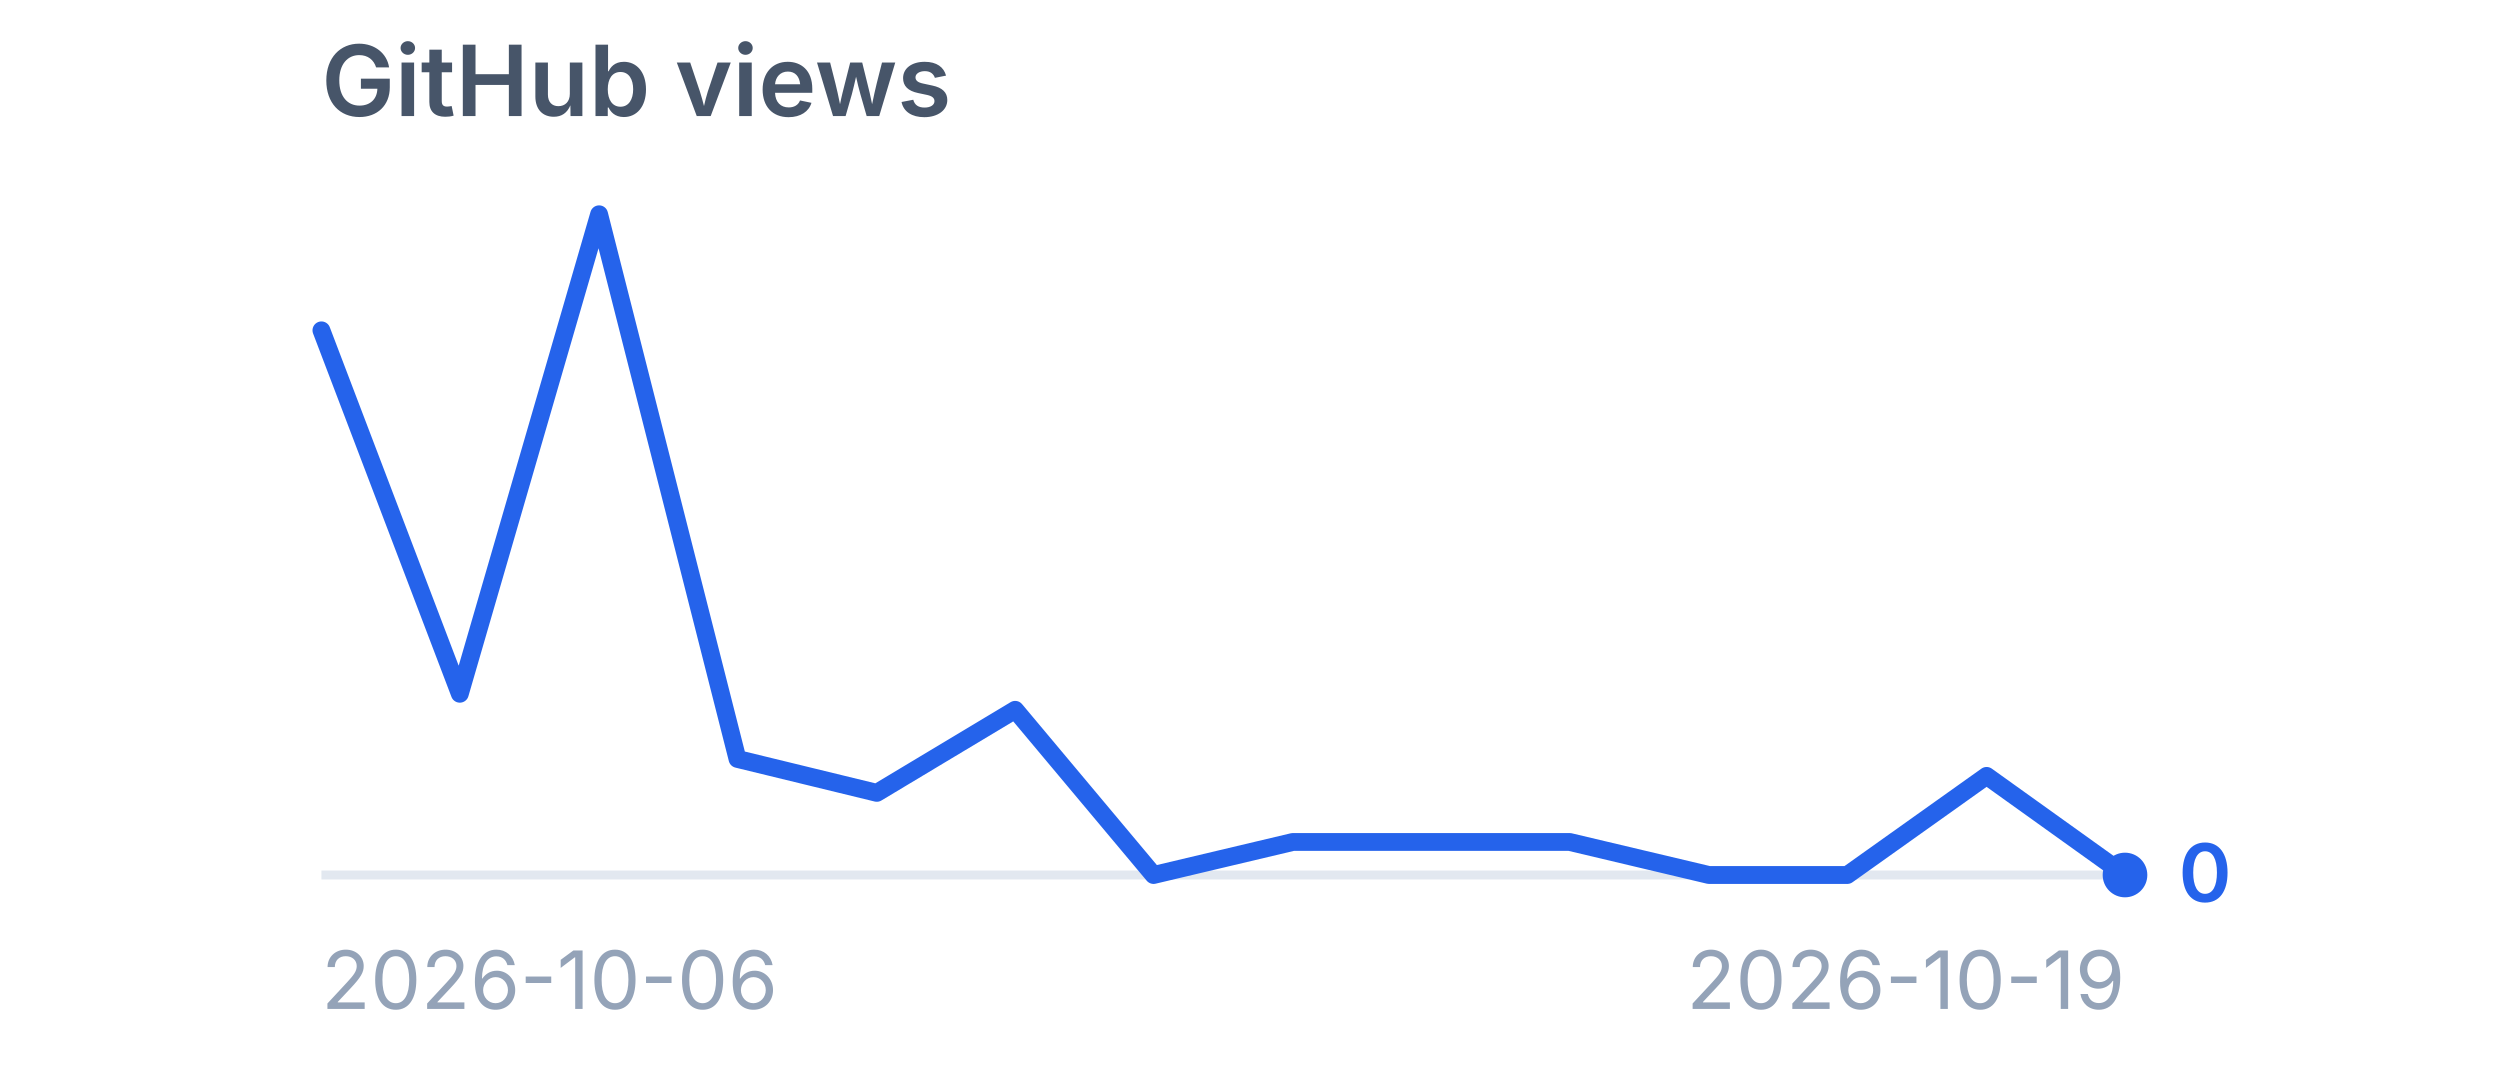
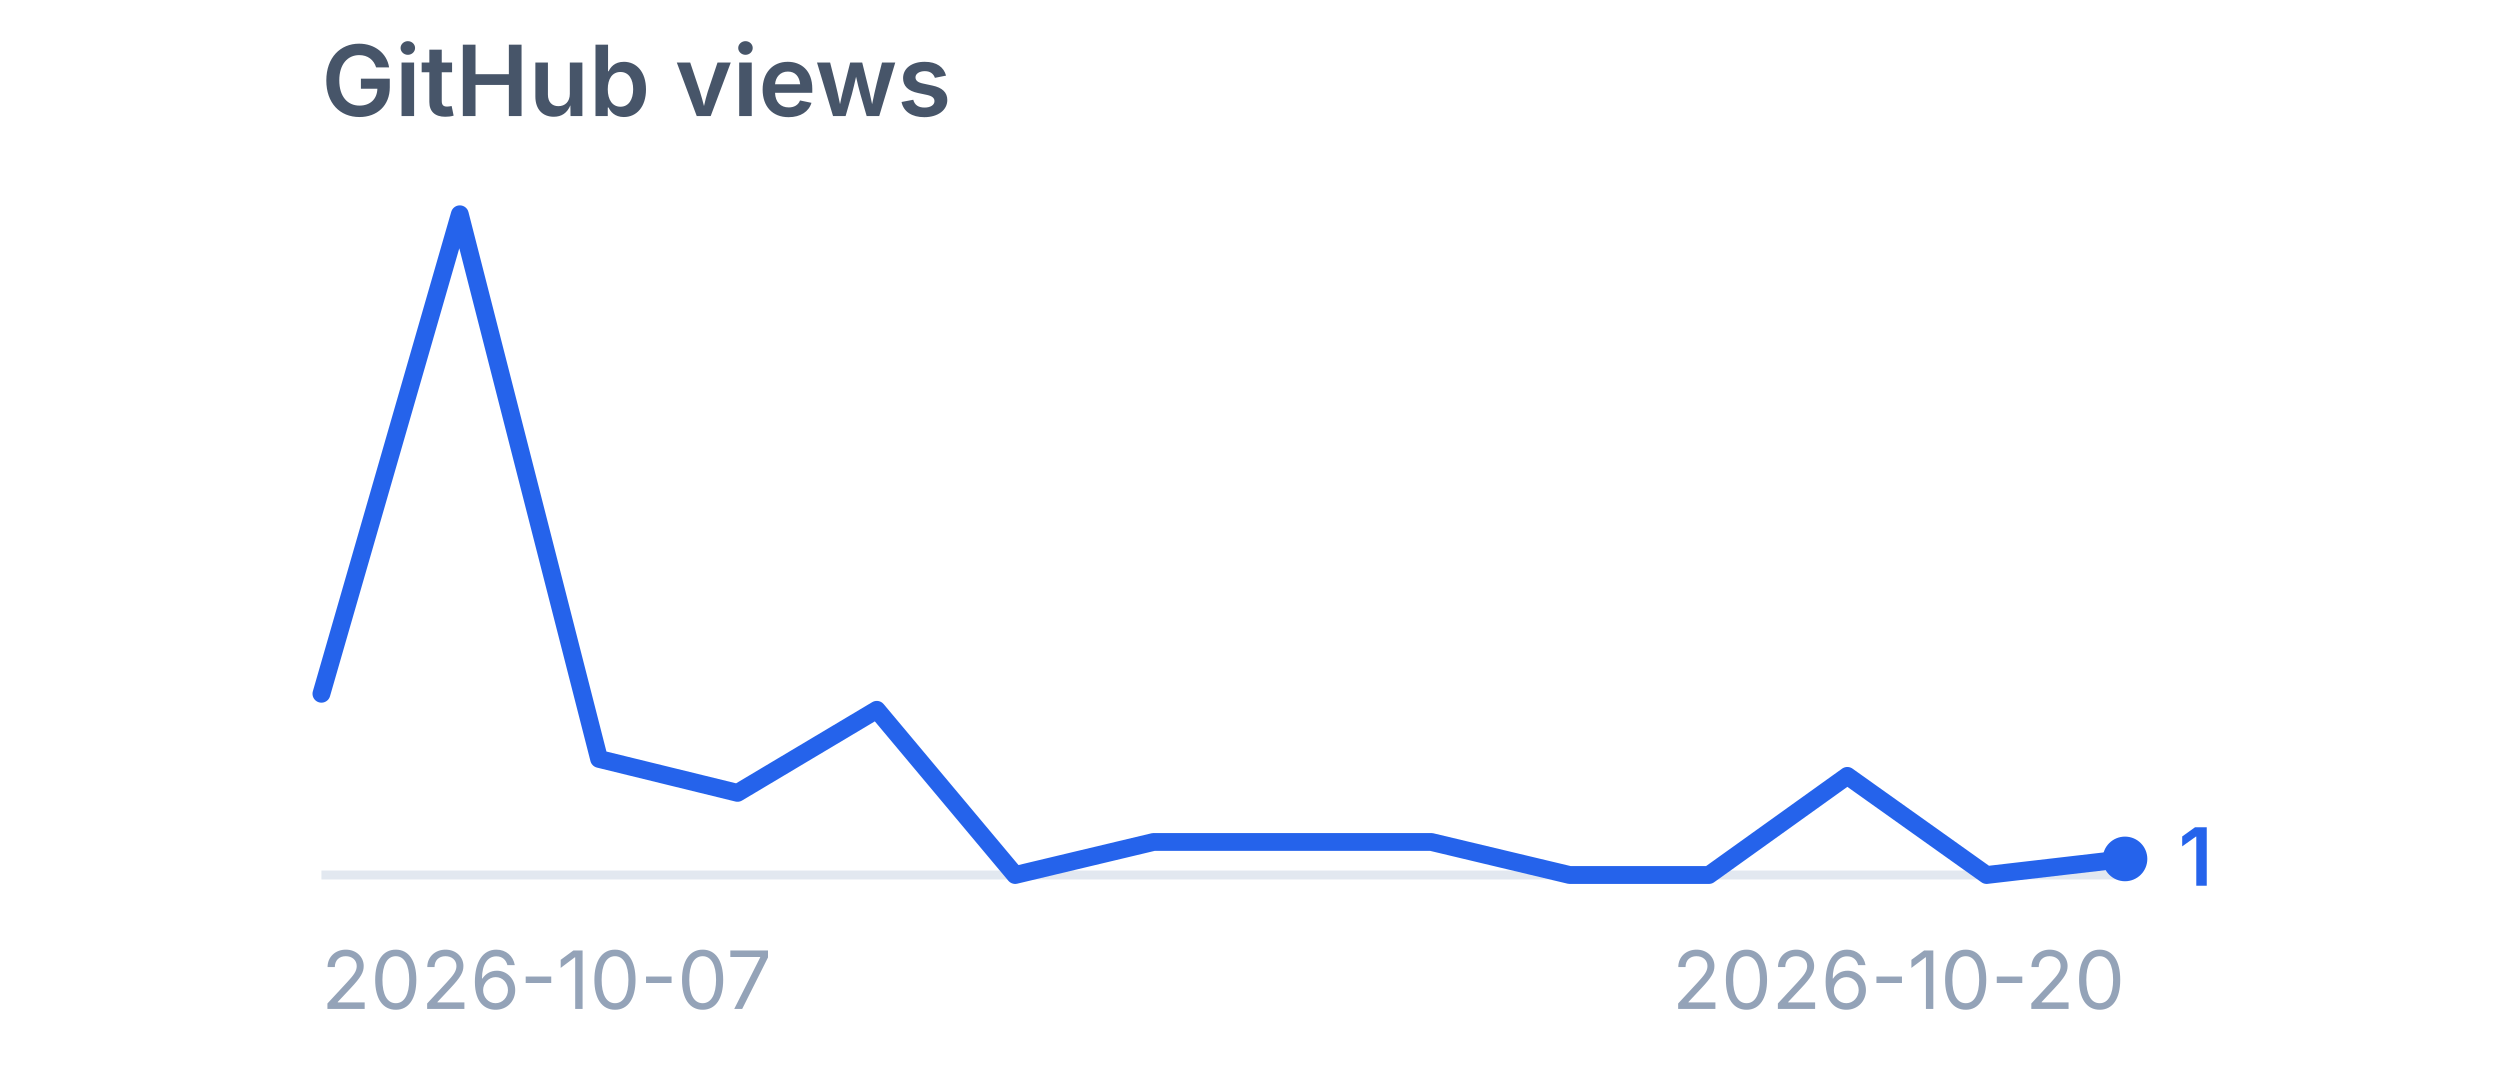
<svg xmlns="http://www.w3.org/2000/svg" viewBox="0 0 280 120" width="280" height="120" role="img" aria-label="GitHub views">
  <style>
    .title {
      font-family:
        -apple-system,
        BlinkMacSystemFont,
        "Segoe UI",
        sans-serif;
      font-size: 11px;
      font-weight: 600;
      fill: #475569;
    }

    .label {
      font-family:
        -apple-system,
        BlinkMacSystemFont,
        "Segoe UI",
        sans-serif;
      font-size: 9px;
      fill: #94a3b8;
    }

    .value {
      font-family:
        -apple-system,
        BlinkMacSystemFont,
        "Segoe UI",
        sans-serif;
      font-size: 9px;
      font-weight: 600;
      fill: #2563eb;
    }
  </style>
  <text x="36" y="13" class="title">
    GitHub views
  </text>
  <line x1="36" y1="98" x2="238" y2="98" stroke="#e2e8f0" stroke-width="1" />
-   <polyline points="36.0,37.0 51.5,77.7 67.1,24.0 82.6,85.0 98.2,88.8 113.7,79.5 129.2,98.0 144.8,94.3 160.3,94.3 175.8,94.3 191.4,98.0 206.9,98.0 222.5,86.9 238.0,98.0" fill="none" stroke="#2563eb" stroke-width="2" stroke-linecap="round" stroke-linejoin="round" />
-   <circle cx="238" cy="98.0" r="2.5" fill="#2563eb" />
-   <text x="244" y="101.0" class="value">
-     0
+   <polyline points="36.0,77.7 51.5,24.0 67.1,85.0 82.6,88.8 98.2,79.5 113.7,98.0 129.2,94.3 144.8,94.3 160.3,94.3 175.8,98.0 191.4,98.0 206.9,86.9 222.5,98.0 238.0,96.2" fill="none" stroke="#2563eb" stroke-width="2" stroke-linecap="round" stroke-linejoin="round" />
+   <circle cx="238" cy="96.2" r="2.5" fill="#2563eb" />
+   <text x="244" y="99.2" class="value">
+     1
  </text>
  <text x="36" y="113" class="label">
-     2026-10-06
+     2026-10-07
  </text>
  <text x="238" y="113" text-anchor="end" class="label">
-     2026-10-19
+     2026-10-20
  </text>
</svg>
